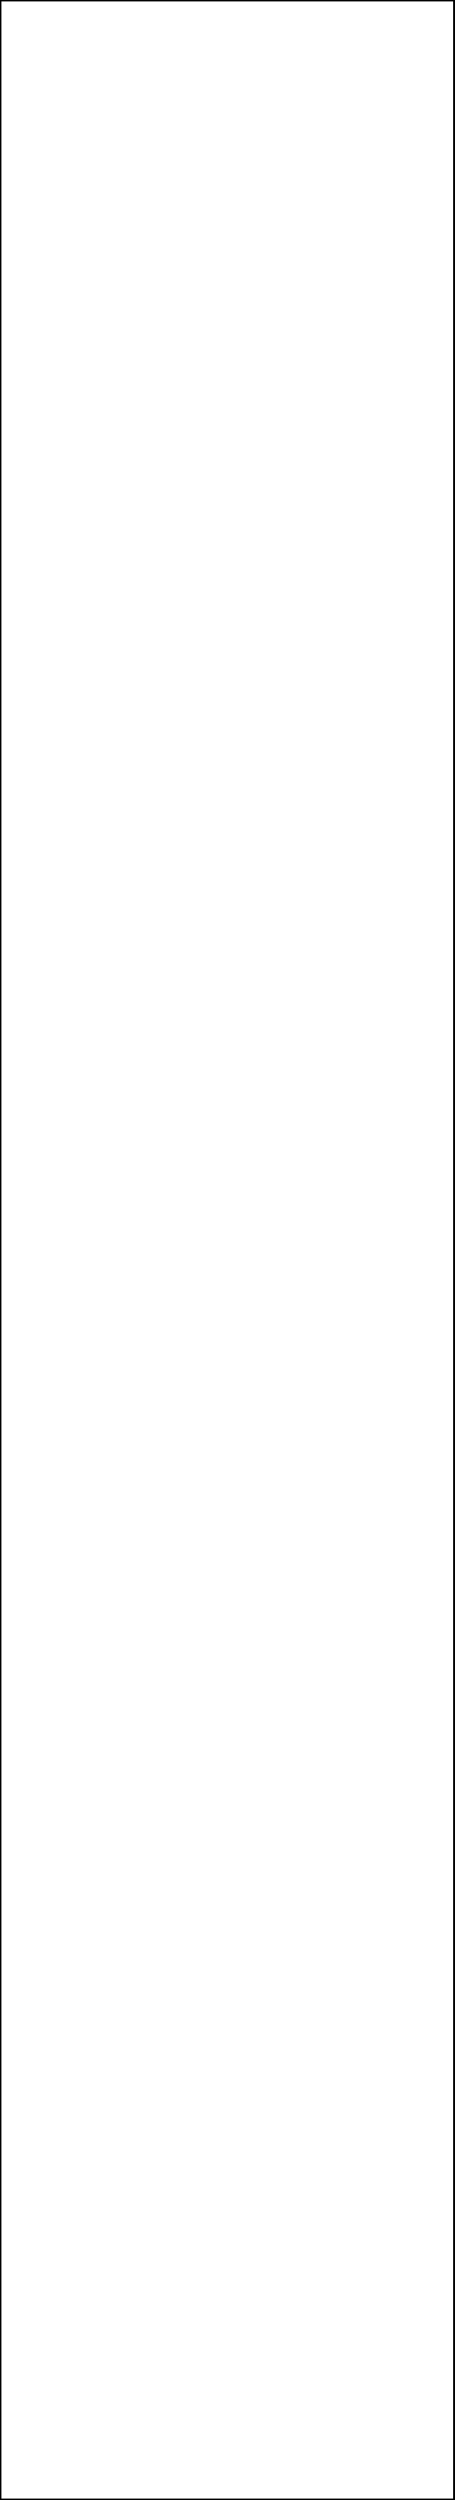
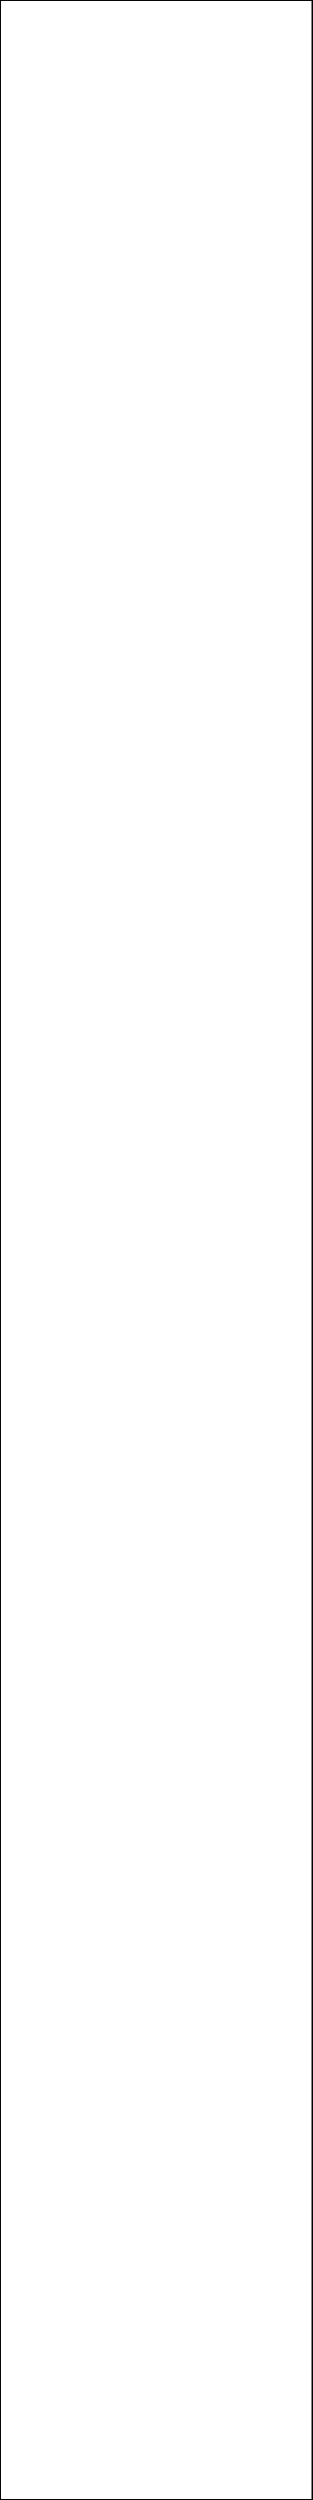
- <svg xmlns="http://www.w3.org/2000/svg" width="1.6mm" height="8.8mm" viewBox="0 0 1.6 8.8">
-   <path d="M0 0H1.6V8.8H0Z" fill="none" stroke="black" stroke-width="0.01" />
+ <svg xmlns="http://www.w3.org/2000/svg" width="1.6mm" height="12.8mm" viewBox="0 0 1.6 12.8">
+   <path d="M0 0H1.6V12.8H0Z" fill="none" stroke="black" stroke-width="0.01" />
</svg>
